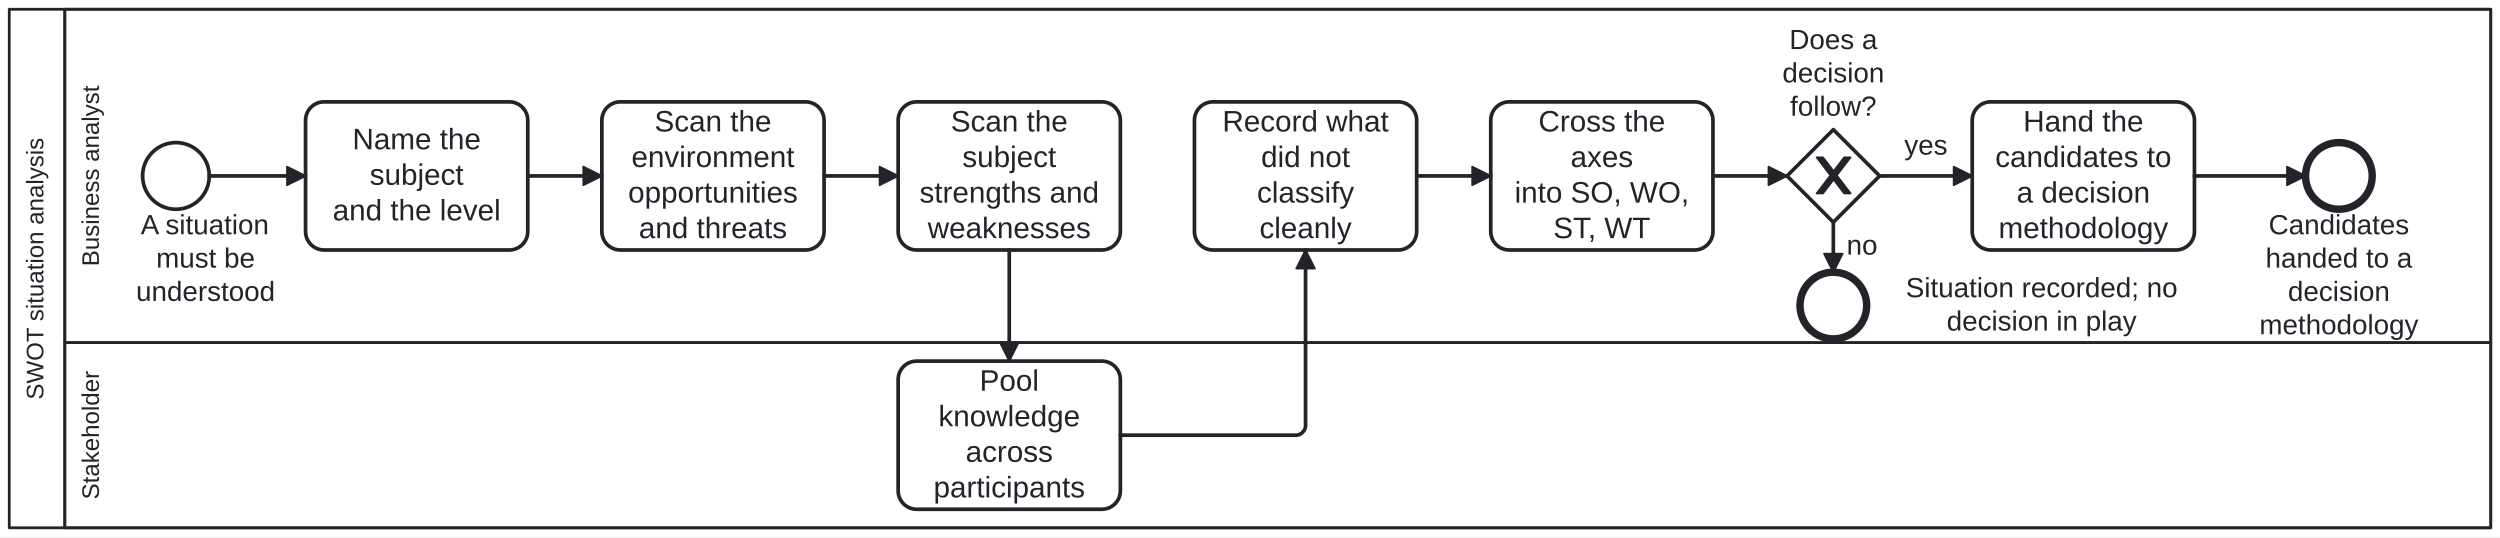
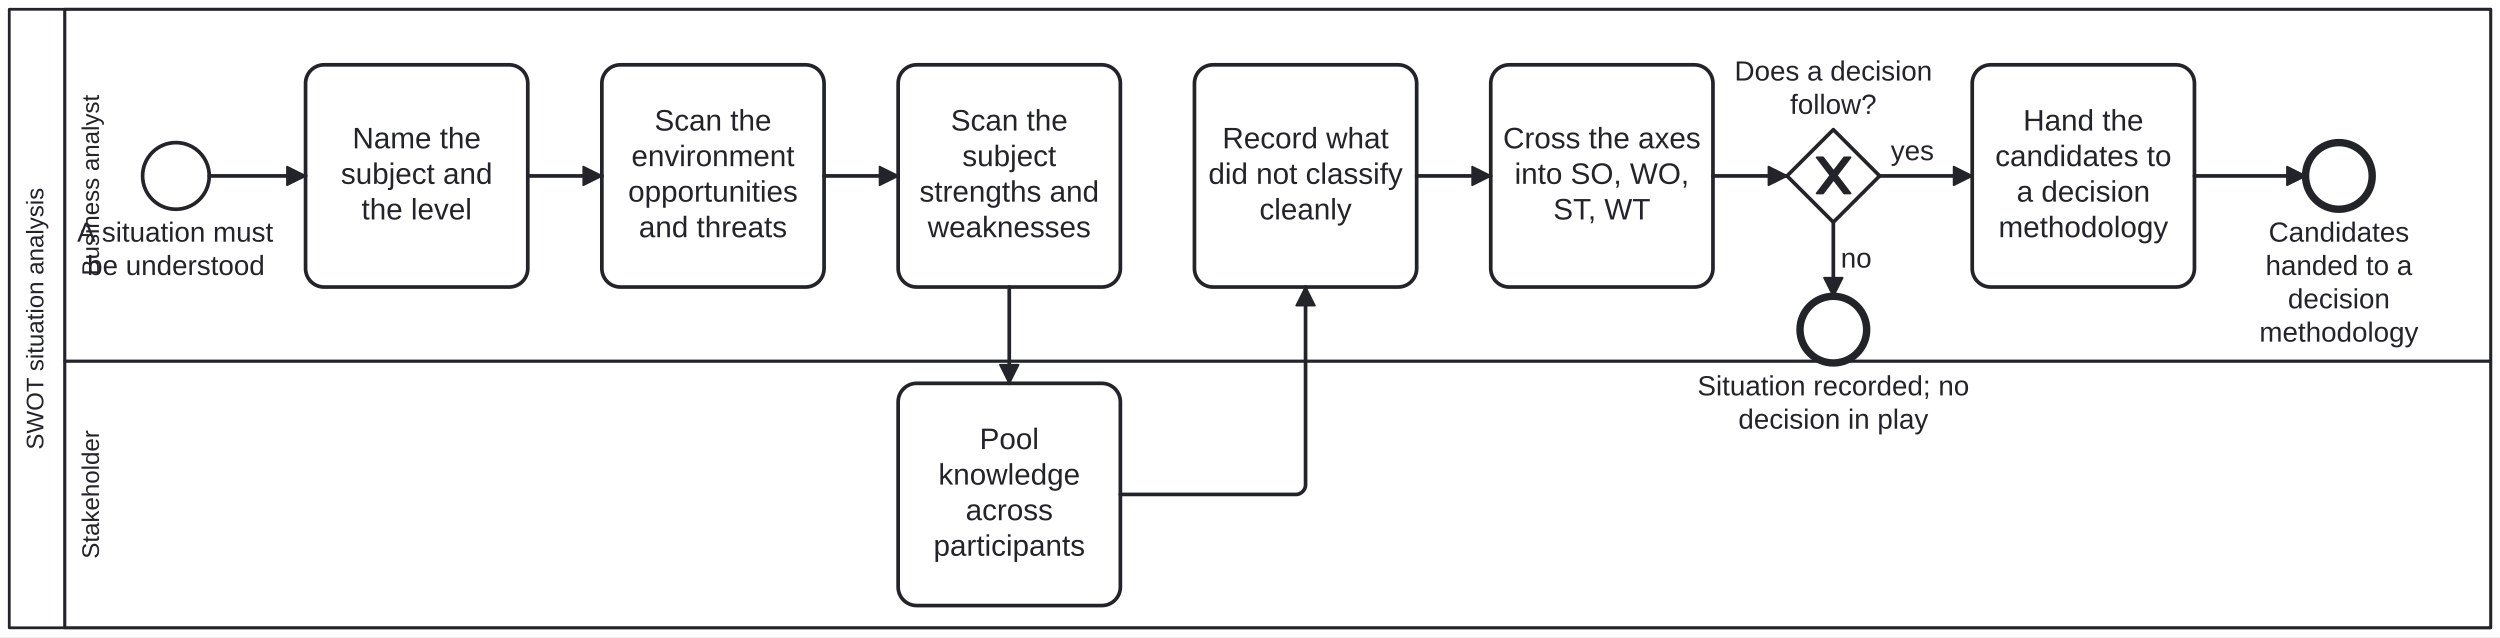
- <svg xmlns="http://www.w3.org/2000/svg" width="100%" style="max-width:100%;height:auto" viewBox="155 75 1350 290" version="1.1">
-   <rect x="155" y="75" width="1350" height="290" fill="#ffffff" />
+ <svg xmlns="http://www.w3.org/2000/svg" width="100%" style="max-width:100%;height:auto" viewBox="155 75 1350 344" version="1.1">
+   <rect x="155" y="75" width="1350" height="344" fill="#ffffff" />
  <g class="djs-group">
    <g class="djs-element djs-shape" data-element-id="Participant_Process_SwotAnalysis" style="display: block;" transform="matrix(1 0 0 1 160 80)">
      <g class="djs-visual">
-         <rect x="0" y="0" width="1340" height="280" rx="0" ry="0" style="stroke-linecap: round; stroke-linejoin: round; stroke: rgb(34, 36, 42); stroke-width: 1.5px; fill: white; fill-opacity: 0.95;" />
-         <path style="fill: none; stroke-linecap: round; stroke-linejoin: round; stroke: rgb(34, 36, 42); stroke-width: 1.5px;" d="M30,0L30,280" />
-         <text lineHeight="1.05" class="djs-label" transform="matrix(-1.83697e-16 -1 1 -1.83697e-16 0 280)" style="font-family: Arial, sans-serif; font-size: 13px; font-weight: normal; fill: rgb(34, 36, 42);">
-           <tspan x="69.198" y="18.413">SWOT situation analysis</tspan>
+         <rect x="0" y="0" width="1340" height="334" rx="0" ry="0" style="stroke-linecap: round; stroke-linejoin: round; stroke: rgb(34, 36, 42); stroke-width: 1.5px; fill: white; fill-opacity: 0.95;" />
+         <path style="fill: none; stroke-linecap: round; stroke-linejoin: round; stroke: rgb(34, 36, 42); stroke-width: 1.5px;" d="M30,0L30,334" />
+         <text lineHeight="1.05" class="djs-label" transform="matrix(-1.83697e-16 -1 1 -1.83697e-16 0 334)" style="font-family: Arial, sans-serif; font-size: 13px; font-weight: normal; fill: rgb(34, 36, 42);">
+           <tspan x="96.198" y="18.413">SWOT situation analysis</tspan>
        </text>
      </g>
-       <rect class="djs-hit djs-hit-all" x="0" y="0" width="1340" height="280" style="fill: none; stroke-opacity: 0; stroke: white; stroke-width: 15px;" />
+       <rect class="djs-hit djs-hit-all" x="0" y="0" width="1340" height="334" style="fill: none; stroke-opacity: 0; stroke: white; stroke-width: 15px;" />
    </g>
    <g class="djs-children">
      <g class="djs-group">
-         <g class="djs-element djs-shape" data-element-id="Lane_Stakeholder" style="display: block;" transform="matrix(1 0 0 1 190 260)">
-           <g class="djs-visual">
-             <rect x="0" y="0" width="1310" height="100" rx="0" ry="0" style="stroke-linecap: round; stroke-linejoin: round; stroke: rgb(34, 36, 42); stroke-width: 1.5px; fill: white; fill-opacity: 0.25;" />
-             <text lineHeight="1.05" class="djs-label" transform="matrix(-1.83697e-16 -1 1 -1.83697e-16 0 100)" style="font-family: Arial, sans-serif; font-size: 13px; font-weight: normal; fill: rgb(34, 36, 42);">
-               <tspan x="15.31" y="18.413">Stakeholder</tspan>
-             </text>
-           </g>
-           <rect class="djs-hit djs-hit-all" x="0" y="0" width="1310" height="100" style="fill: none; stroke-opacity: 0; stroke: white; stroke-width: 15px;" />
+         <g class="djs-element djs-shape" data-element-id="Lane_Stakeholder" style="display: block;" transform="matrix(1 0 0 1 190 270)">
+           <g class="djs-visual">
+             <rect x="0" y="0" width="1310" height="144" rx="0" ry="0" style="stroke-linecap: round; stroke-linejoin: round; stroke: rgb(34, 36, 42); stroke-width: 1.5px; fill: white; fill-opacity: 0.25;" />
+             <text lineHeight="1.05" class="djs-label" transform="matrix(-1.83697e-16 -1 1 -1.83697e-16 0 144)" style="font-family: Arial, sans-serif; font-size: 13px; font-weight: normal; fill: rgb(34, 36, 42);">
+               <tspan x="37.31" y="18.413">Stakeholder</tspan>
+             </text>
+           </g>
+           <rect class="djs-hit djs-hit-all" x="0" y="0" width="1310" height="144" style="fill: none; stroke-opacity: 0; stroke: white; stroke-width: 15px;" />
        </g>
      </g>
      <g class="djs-group">
        <g class="djs-element djs-shape" data-element-id="Lane_BusinessAnalyst" style="display: block;" transform="matrix(1 0 0 1 190 80)">
          <g class="djs-visual">
-             <rect x="0" y="0" width="1310" height="180" rx="0" ry="0" style="stroke-linecap: round; stroke-linejoin: round; stroke: rgb(34, 36, 42); stroke-width: 1.5px; fill: white; fill-opacity: 0.25;" />
-             <text lineHeight="1.05" class="djs-label" transform="matrix(-1.83697e-16 -1 1 -1.83697e-16 0 180)" style="font-family: Arial, sans-serif; font-size: 13px; font-weight: normal; fill: rgb(34, 36, 42);">
-               <tspan x="41.225" y="18.413">Business analyst</tspan>
-             </text>
-           </g>
-           <rect class="djs-hit djs-hit-all" x="0" y="0" width="1310" height="180" style="fill: none; stroke-opacity: 0; stroke: white; stroke-width: 15px;" />
+             <rect x="0" y="0" width="1310" height="190" rx="0" ry="0" style="stroke-linecap: round; stroke-linejoin: round; stroke: rgb(34, 36, 42); stroke-width: 1.5px; fill: white; fill-opacity: 0.25;" />
+             <text lineHeight="1.05" class="djs-label" transform="matrix(-1.83697e-16 -1 1 -1.83697e-16 0 190)" style="font-family: Arial, sans-serif; font-size: 13px; font-weight: normal; fill: rgb(34, 36, 42);">
+               <tspan x="46.225" y="18.413">Business analyst</tspan>
+             </text>
+           </g>
+           <rect class="djs-hit djs-hit-all" x="0" y="0" width="1310" height="190" style="fill: none; stroke-opacity: 0; stroke: white; stroke-width: 15px;" />
        </g>
      </g>
      <g class="djs-group">
        <g class="djs-element djs-shape" data-element-id="Start_Process_SwotAnalysis" style="display: block;" transform="matrix(1 0 0 1 232 152)">
          <g class="djs-visual">
            <circle cx="18" cy="18" r="18" style="stroke-linecap: round; stroke-linejoin: round; stroke: rgb(34, 36, 42); stroke-width: 2px; fill: white; fill-opacity: 0.95;" />
          </g>
          <rect class="djs-hit djs-hit-all" x="0" y="0" width="36" height="36" style="fill: none; stroke-opacity: 0; stroke: white; stroke-width: 15px;" />
        </g>
      </g>
      <g class="djs-group">
-         <g class="djs-element djs-shape" data-element-id="Start_Process_SwotAnalysis_label" style="display: block;" transform="matrix(1 0 0 1 228 188)">
-           <g class="djs-visual">
-             <text lineHeight="1.2" class="djs-label" style="font-family: Arial, sans-serif; font-size: 15px; font-weight: normal; fill: rgb(34, 36, 42);">
-               <tspan x="2.979" y="13.5">A situation</tspan>
-               <tspan x="11.322" y="31.5">must be </tspan>
-               <tspan x="0.471" y="49.5">understood</tspan>
-             </text>
-           </g>
-           <rect class="djs-hit djs-hit-all" x="0" y="0" width="76" height="54" style="fill: none; stroke-opacity: 0; stroke: white; stroke-width: 15px;" />
-         </g>
-       </g>
-       <g class="djs-group">
-         <g class="djs-element djs-shape" data-element-id="A_FrameSubject" style="display: block;" transform="matrix(1 0 0 1 320 130)">
-           <g class="djs-visual">
-             <rect x="0" y="0" width="120" height="80" rx="10" ry="10" style="stroke-linecap: round; stroke-linejoin: round; stroke: rgb(34, 36, 42); stroke-width: 2px; fill: white; fill-opacity: 0.95;" />
-             <text lineHeight="1.2" class="djs-label" style="font-family: Arial, sans-serif; font-size: 16px; font-weight: normal; fill: rgb(34, 36, 42);">
-               <tspan x="25.316" y="25.6">Name the </tspan>
-               <tspan x="34.652" y="44.8">subject</tspan>
-               <tspan x="14.633" y="64">and the level</tspan>
-             </text>
-           </g>
-           <rect class="djs-hit djs-hit-all" x="0" y="0" width="120" height="80" style="fill: none; stroke-opacity: 0; stroke: white; stroke-width: 15px;" />
-         </g>
-       </g>
-       <g class="djs-group">
-         <g class="djs-element djs-shape" data-element-id="A_ScanExternal" style="display: block;" transform="matrix(1 0 0 1 480 130)">
-           <g class="djs-visual">
-             <rect x="0" y="0" width="120" height="80" rx="10" ry="10" style="stroke-linecap: round; stroke-linejoin: round; stroke: rgb(34, 36, 42); stroke-width: 2px; fill: white; fill-opacity: 0.95;" />
-             <text lineHeight="1.2" class="djs-label" style="font-family: Arial, sans-serif; font-size: 16px; font-weight: normal; fill: rgb(34, 36, 42);">
-               <tspan x="28.422" y="16">Scan the </tspan>
-               <tspan x="15.977" y="35.2">environment</tspan>
-               <tspan x="14.191" y="54.4">opportunities </tspan>
-               <tspan x="19.973" y="73.6">and threats</tspan>
-             </text>
-           </g>
-           <rect class="djs-hit djs-hit-all" x="0" y="0" width="120" height="80" style="fill: none; stroke-opacity: 0; stroke: white; stroke-width: 15px;" />
-         </g>
-       </g>
-       <g class="djs-group">
-         <g class="djs-element djs-shape" data-element-id="A_ScanInternal" style="display: block;" transform="matrix(1 0 0 1 640 130)">
-           <g class="djs-visual">
-             <rect x="0" y="0" width="120" height="80" rx="10" ry="10" style="stroke-linecap: round; stroke-linejoin: round; stroke: rgb(34, 36, 42); stroke-width: 2px; fill: white; fill-opacity: 0.95;" />
-             <text lineHeight="1.2" class="djs-label" style="font-family: Arial, sans-serif; font-size: 16px; font-weight: normal; fill: rgb(34, 36, 42);">
-               <tspan x="28.422" y="16">Scan the </tspan>
-               <tspan x="34.652" y="35.2">subject</tspan>
-               <tspan x="11.523" y="54.4">strengths and</tspan>
-               <tspan x="15.977" y="73.6">weaknesses</tspan>
-             </text>
-           </g>
-           <rect class="djs-hit djs-hit-all" x="0" y="0" width="120" height="80" style="fill: none; stroke-opacity: 0; stroke: white; stroke-width: 15px;" />
-         </g>
-       </g>
-       <g class="djs-group">
-         <g class="djs-element djs-shape" data-element-id="A_GroupReview" style="display: block;" transform="matrix(1 0 0 1 640 270)">
-           <g class="djs-visual">
-             <rect x="0" y="0" width="120" height="80" rx="10" ry="10" style="stroke-linecap: round; stroke-linejoin: round; stroke: rgb(34, 36, 42); stroke-width: 2px; fill: white; fill-opacity: 0.95;" />
-             <text lineHeight="1.2" class="djs-label" style="font-family: Arial, sans-serif; font-size: 16px; font-weight: normal; fill: rgb(34, 36, 42);">
-               <tspan x="43.988" y="16">Pool </tspan>
-               <tspan x="21.75" y="35.2">knowledge</tspan>
-               <tspan x="36.438" y="54.4">across </tspan>
-               <tspan x="19.09" y="73.6">participants</tspan>
-             </text>
-           </g>
-           <rect class="djs-hit djs-hit-all" x="0" y="0" width="120" height="80" style="fill: none; stroke-opacity: 0; stroke: white; stroke-width: 15px;" />
-         </g>
-       </g>
-       <g class="djs-group">
-         <g class="djs-element djs-shape" data-element-id="A_RecordAmbiguous" style="display: block;" transform="matrix(1 0 0 1 800 130)">
-           <g class="djs-visual">
-             <rect x="0" y="0" width="120" height="80" rx="10" ry="10" style="stroke-linecap: round; stroke-linejoin: round; stroke: rgb(34, 36, 42); stroke-width: 2px; fill: white; fill-opacity: 0.95;" />
-             <text lineHeight="1.2" class="djs-label" style="font-family: Arial, sans-serif; font-size: 16px; font-weight: normal; fill: rgb(34, 36, 42);">
-               <tspan x="15.09" y="16">Record what </tspan>
-               <tspan x="35.98" y="35.2">did not</tspan>
-               <tspan x="33.773" y="54.4">classify </tspan>
-               <tspan x="35.098" y="73.6">cleanly</tspan>
-             </text>
-           </g>
-           <rect class="djs-hit djs-hit-all" x="0" y="0" width="120" height="80" style="fill: none; stroke-opacity: 0; stroke: white; stroke-width: 15px;" />
-         </g>
-       </g>
-       <g class="djs-group">
-         <g class="djs-element djs-shape" data-element-id="A_Cross" style="display: block;" transform="matrix(1 0 0 1 960 130)">
-           <g class="djs-visual">
-             <rect x="0" y="0" width="120" height="80" rx="10" ry="10" style="stroke-linecap: round; stroke-linejoin: round; stroke: rgb(34, 36, 42); stroke-width: 2px; fill: white; fill-opacity: 0.95;" />
-             <text lineHeight="1.2" class="djs-label" style="font-family: Arial, sans-serif; font-size: 16px; font-weight: normal; fill: rgb(34, 36, 42);">
-               <tspan x="25.766" y="16">Cross the </tspan>
-               <tspan x="43.102" y="35.2">axes</tspan>
-               <tspan x="12.879" y="54.4">into SO, WO, </tspan>
-               <tspan x="33.781" y="73.6">ST, WT</tspan>
-             </text>
-           </g>
-           <rect class="djs-hit djs-hit-all" x="0" y="0" width="120" height="80" style="fill: none; stroke-opacity: 0; stroke: white; stroke-width: 15px;" />
+         <g class="djs-element djs-shape" data-element-id="Start_Process_SwotAnalysis_label" style="display: block;" transform="matrix(1 0 0 1 177.0547 192)">
+           <g class="djs-visual">
+             <text lineHeight="1.2" class="djs-label" style="font-family: Arial, sans-serif; font-size: 15px; font-weight: normal; fill: rgb(34, 36, 42);">
+               <tspan x="19.588" y="13.5">A situation must</tspan>
+               <tspan x="24.99" y="31.5">be understood</tspan>
+             </text>
+           </g>
+           <rect class="djs-hit djs-hit-all" x="0" y="0" width="145.891" height="36" style="fill: none; stroke-opacity: 0; stroke: white; stroke-width: 15px;" />
+         </g>
+       </g>
+       <g class="djs-group">
+         <g class="djs-element djs-shape" data-element-id="A_FrameSubject" style="display: block;" transform="matrix(1 0 0 1 320 110)">
+           <g class="djs-visual">
+             <rect x="0" y="0" width="120" height="120" rx="10" ry="10" style="stroke-linecap: round; stroke-linejoin: round; stroke: rgb(34, 36, 42); stroke-width: 2px; fill: white; fill-opacity: 0.95;" />
+             <text lineHeight="1.2" class="djs-label" transform="translate(0 30.7)" style="font-family: Arial, sans-serif; font-size: 16px; font-weight: normal; fill: rgb(34, 36, 42);">
+               <tspan x="25.316" y="14.4">Name the</tspan>
+               <tspan x="19.082" y="33.6">subject and</tspan>
+               <tspan x="30.203" y="52.8">the level</tspan>
+             </text>
+           </g>
+           <rect class="djs-hit djs-hit-all" x="0" y="0" width="120" height="120" style="fill: none; stroke-opacity: 0; stroke: white; stroke-width: 15px;" />
+         </g>
+       </g>
+       <g class="djs-group">
+         <g class="djs-element djs-shape" data-element-id="A_ScanExternal" style="display: block;" transform="matrix(1 0 0 1 480 110)">
+           <g class="djs-visual">
+             <rect x="0" y="0" width="120" height="120" rx="10" ry="10" style="stroke-linecap: round; stroke-linejoin: round; stroke: rgb(34, 36, 42); stroke-width: 2px; fill: white; fill-opacity: 0.95;" />
+             <text lineHeight="1.2" class="djs-label" transform="translate(0 21.1)" style="font-family: Arial, sans-serif; font-size: 16px; font-weight: normal; fill: rgb(34, 36, 42);">
+               <tspan x="28.422" y="14.4">Scan the</tspan>
+               <tspan x="15.977" y="33.6">environment</tspan>
+               <tspan x="14.191" y="52.8">opportunities</tspan>
+               <tspan x="19.973" y="72">and threats</tspan>
+             </text>
+           </g>
+           <rect class="djs-hit djs-hit-all" x="0" y="0" width="120" height="120" style="fill: none; stroke-opacity: 0; stroke: white; stroke-width: 15px;" />
+         </g>
+       </g>
+       <g class="djs-group">
+         <g class="djs-element djs-shape" data-element-id="A_ScanInternal" style="display: block;" transform="matrix(1 0 0 1 640 110)">
+           <g class="djs-visual">
+             <rect x="0" y="0" width="120" height="120" rx="10" ry="10" style="stroke-linecap: round; stroke-linejoin: round; stroke: rgb(34, 36, 42); stroke-width: 2px; fill: white; fill-opacity: 0.95;" />
+             <text lineHeight="1.2" class="djs-label" transform="translate(0 21.1)" style="font-family: Arial, sans-serif; font-size: 16px; font-weight: normal; fill: rgb(34, 36, 42);">
+               <tspan x="28.422" y="14.4">Scan the</tspan>
+               <tspan x="34.652" y="33.6">subject</tspan>
+               <tspan x="11.523" y="52.8">strengths and</tspan>
+               <tspan x="15.977" y="72">weaknesses</tspan>
+             </text>
+           </g>
+           <rect class="djs-hit djs-hit-all" x="0" y="0" width="120" height="120" style="fill: none; stroke-opacity: 0; stroke: white; stroke-width: 15px;" />
+         </g>
+       </g>
+       <g class="djs-group">
+         <g class="djs-element djs-shape" data-element-id="A_GroupReview" style="display: block;" transform="matrix(1 0 0 1 640 282)">
+           <g class="djs-visual">
+             <rect x="0" y="0" width="120" height="120" rx="10" ry="10" style="stroke-linecap: round; stroke-linejoin: round; stroke: rgb(34, 36, 42); stroke-width: 2px; fill: white; fill-opacity: 0.95;" />
+             <text lineHeight="1.2" class="djs-label" transform="translate(0 21.1)" style="font-family: Arial, sans-serif; font-size: 16px; font-weight: normal; fill: rgb(34, 36, 42);">
+               <tspan x="43.988" y="14.4">Pool</tspan>
+               <tspan x="21.75" y="33.6">knowledge</tspan>
+               <tspan x="36.438" y="52.8">across</tspan>
+               <tspan x="19.09" y="72">participants</tspan>
+             </text>
+           </g>
+           <rect class="djs-hit djs-hit-all" x="0" y="0" width="120" height="120" style="fill: none; stroke-opacity: 0; stroke: white; stroke-width: 15px;" />
+         </g>
+       </g>
+       <g class="djs-group">
+         <g class="djs-element djs-shape" data-element-id="A_RecordAmbiguous" style="display: block;" transform="matrix(1 0 0 1 800 110)">
+           <g class="djs-visual">
+             <rect x="0" y="0" width="120" height="120" rx="10" ry="10" style="stroke-linecap: round; stroke-linejoin: round; stroke: rgb(34, 36, 42); stroke-width: 2px; fill: white; fill-opacity: 0.95;" />
+             <text lineHeight="1.2" class="djs-label" transform="translate(0 30.7)" style="font-family: Arial, sans-serif; font-size: 16px; font-weight: normal; fill: rgb(34, 36, 42);">
+               <tspan x="15.09" y="14.4">Record what</tspan>
+               <tspan x="7.531" y="33.6">did not classify</tspan>
+               <tspan x="35.098" y="52.8">cleanly</tspan>
+             </text>
+           </g>
+           <rect class="djs-hit djs-hit-all" x="0" y="0" width="120" height="120" style="fill: none; stroke-opacity: 0; stroke: white; stroke-width: 15px;" />
+         </g>
+       </g>
+       <g class="djs-group">
+         <g class="djs-element djs-shape" data-element-id="A_Cross" style="display: block;" transform="matrix(1 0 0 1 960 110)">
+           <g class="djs-visual">
+             <rect x="0" y="0" width="120" height="120" rx="10" ry="10" style="stroke-linecap: round; stroke-linejoin: round; stroke: rgb(34, 36, 42); stroke-width: 2px; fill: white; fill-opacity: 0.95;" />
+             <text lineHeight="1.2" class="djs-label" transform="translate(0 30.7)" style="font-family: Arial, sans-serif; font-size: 16px; font-weight: normal; fill: rgb(34, 36, 42);">
+               <tspan x="6.645" y="14.4">Cross the axes</tspan>
+               <tspan x="12.879" y="33.6">into SO, WO,</tspan>
+               <tspan x="33.781" y="52.8">ST, WT</tspan>
+             </text>
+           </g>
+           <rect class="djs-hit djs-hit-all" x="0" y="0" width="120" height="120" style="fill: none; stroke-opacity: 0; stroke: white; stroke-width: 15px;" />
        </g>
      </g>
      <g class="djs-group">
        <g class="djs-element djs-shape" data-element-id="GW_DecisionFollows" style="display: block;" transform="matrix(1 0 0 1 1120 145)">
          <g class="djs-visual">
            <polygon points="25,0 50,25 25,50 0,25" style="stroke-linecap: round; stroke-linejoin: round; stroke: rgb(34, 36, 42); stroke-width: 2px; fill: white; fill-opacity: 0.95;" />
            <path d="m 16,15 7.429,9.714 -7.429,9.714 3.429,0 5.714,-7.464 5.714,7.464 3.429,0 -7.429,-9.714 7.429,-9.714 -3.429,0 -5.714,7.464 -5.714,-7.464 -3.429,0 z" style="fill: rgb(34, 36, 42); stroke-linecap: round; stroke-linejoin: round; stroke: rgb(34, 36, 42); stroke-width: 1px;" />
          </g>
          <rect class="djs-hit djs-hit-all" x="0" y="0" width="50" height="50" style="fill: none; stroke-opacity: 0; stroke: white; stroke-width: 15px;" />
        </g>
      </g>
      <g class="djs-group">
-         <g class="djs-element djs-shape" data-element-id="GW_DecisionFollows_label" style="display: block;" transform="matrix(1 0 0 1 1117 88)">
-           <g class="djs-visual">
-             <text lineHeight="1.2" class="djs-label" style="font-family: Arial, sans-serif; font-size: 15px; font-weight: normal; fill: rgb(34, 36, 42);">
-               <tspan x="4.237" y="13.5">Does a </tspan>
-               <tspan x="0.483" y="31.5">decision</tspan>
-               <tspan x="4.654" y="49.5">follow?</tspan>
-             </text>
-           </g>
-           <rect class="djs-hit djs-hit-all" x="0" y="0" width="56" height="54" style="fill: none; stroke-opacity: 0; stroke: white; stroke-width: 15px;" />
-         </g>
-       </g>
-       <g class="djs-group">
-         <g class="djs-element djs-shape" data-element-id="A_HandOff" style="display: block;" transform="matrix(1 0 0 1 1220 130)">
-           <g class="djs-visual">
-             <rect x="0" y="0" width="120" height="80" rx="10" ry="10" style="stroke-linecap: round; stroke-linejoin: round; stroke: rgb(34, 36, 42); stroke-width: 2px; fill: white; fill-opacity: 0.95;" />
-             <text lineHeight="1.2" class="djs-label" style="font-family: Arial, sans-serif; font-size: 16px; font-weight: normal; fill: rgb(34, 36, 42);">
-               <tspan x="27.531" y="16">Hand the </tspan>
-               <tspan x="12.41" y="35.2">candidates to</tspan>
-               <tspan x="23.977" y="54.4">a decision </tspan>
-               <tspan x="14.191" y="73.6">methodology</tspan>
-             </text>
-           </g>
-           <rect class="djs-hit djs-hit-all" x="0" y="0" width="120" height="80" style="fill: none; stroke-opacity: 0; stroke: white; stroke-width: 15px;" />
+         <g class="djs-element djs-shape" data-element-id="GW_DecisionFollows_label" style="display: block;" transform="matrix(1 0 0 1 1071.633 105)">
+           <g class="djs-visual">
+             <text lineHeight="1.2" class="djs-label" style="font-family: Arial, sans-serif; font-size: 15px; font-weight: normal; fill: rgb(34, 36, 42);">
+               <tspan x="20.003" y="13.5">Does a decision</tspan>
+               <tspan x="50.021" y="31.5">follow?</tspan>
+             </text>
+           </g>
+           <rect class="djs-hit djs-hit-all" x="0" y="0" width="146.734" height="36" style="fill: none; stroke-opacity: 0; stroke: white; stroke-width: 15px;" />
+         </g>
+       </g>
+       <g class="djs-group">
+         <g class="djs-element djs-shape" data-element-id="A_HandOff" style="display: block;" transform="matrix(1 0 0 1 1220 110)">
+           <g class="djs-visual">
+             <rect x="0" y="0" width="120" height="120" rx="10" ry="10" style="stroke-linecap: round; stroke-linejoin: round; stroke: rgb(34, 36, 42); stroke-width: 2px; fill: white; fill-opacity: 0.95;" />
+             <text lineHeight="1.2" class="djs-label" transform="translate(0 21.1)" style="font-family: Arial, sans-serif; font-size: 16px; font-weight: normal; fill: rgb(34, 36, 42);">
+               <tspan x="27.531" y="14.4">Hand the</tspan>
+               <tspan x="12.41" y="33.6">candidates to</tspan>
+               <tspan x="23.977" y="52.8">a decision</tspan>
+               <tspan x="14.191" y="72">methodology</tspan>
+             </text>
+           </g>
+           <rect class="djs-hit djs-hit-all" x="0" y="0" width="120" height="120" style="fill: none; stroke-opacity: 0; stroke: white; stroke-width: 15px;" />
        </g>
      </g>
      <g class="djs-group">
        <g class="djs-element djs-shape" data-element-id="End_HandedToDecision" style="display: block;" transform="matrix(1 0 0 1 1400 152)">
          <g class="djs-visual">
            <circle cx="18" cy="18" r="18" style="stroke-linecap: round; stroke-linejoin: round; stroke: rgb(34, 36, 42); stroke-width: 4px; fill: white; fill-opacity: 0.95;" />
          </g>
          <rect class="djs-hit djs-hit-all" x="0" y="0" width="36" height="36" style="fill: none; stroke-opacity: 0; stroke: white; stroke-width: 15px;" />
        </g>
      </g>
      <g class="djs-group">
-         <g class="djs-element djs-shape" data-element-id="End_HandedToDecision_label" style="display: block;" transform="matrix(1 0 0 1 1375 188)">
-           <g class="djs-visual">
-             <text lineHeight="1.2" class="djs-label" style="font-family: Arial, sans-serif; font-size: 15px; font-weight: normal; fill: rgb(34, 36, 42);">
-               <tspan x="5.057" y="13.5">Candidates </tspan>
-               <tspan x="3.38" y="31.5">handed to a </tspan>
-               <tspan x="15.483" y="49.5">decision </tspan>
-               <tspan x="0.054" y="67.5">methodology</tspan>
-             </text>
-           </g>
-           <rect class="djs-hit djs-hit-all" x="0" y="0" width="86" height="72" style="fill: none; stroke-opacity: 0; stroke: white; stroke-width: 15px;" />
-         </g>
-       </g>
-       <g class="djs-group">
-         <g class="djs-element djs-shape" data-element-id="End_SituationRecorded" style="display: block;" transform="matrix(1 0 0 1 1127 222)">
+         <g class="djs-element djs-shape" data-element-id="End_HandedToDecision_label" style="display: block;" transform="matrix(1 0 0 1 1355.047 192)">
+           <g class="djs-visual">
+             <text lineHeight="1.2" class="djs-label" style="font-family: Arial, sans-serif; font-size: 15px; font-weight: normal; fill: rgb(34, 36, 42);">
+               <tspan x="25.01" y="13.5">Candidates</tspan>
+               <tspan x="23.333" y="31.5">handed to a</tspan>
+               <tspan x="35.436" y="49.5">decision</tspan>
+               <tspan x="20.008" y="67.5">methodology</tspan>
+             </text>
+           </g>
+           <rect class="djs-hit djs-hit-all" x="0" y="0" width="125.906" height="72" style="fill: none; stroke-opacity: 0; stroke: white; stroke-width: 15px;" />
+         </g>
+       </g>
+       <g class="djs-group">
+         <g class="djs-element djs-shape" data-element-id="End_SituationRecorded" style="display: block;" transform="matrix(1 0 0 1 1127 235)">
          <g class="djs-visual">
            <circle cx="18" cy="18" r="18" style="stroke-linecap: round; stroke-linejoin: round; stroke: rgb(34, 36, 42); stroke-width: 4px; fill: white; fill-opacity: 0.95;" />
          </g>
          <rect class="djs-hit djs-hit-all" x="0" y="0" width="36" height="36" style="fill: none; stroke-opacity: 0; stroke: white; stroke-width: 15px;" />
        </g>
      </g>
      <g class="djs-group">
-         <g class="djs-element djs-shape" data-element-id="End_SituationRecorded_label" style="display: block;" transform="matrix(1 0 0 1 1184 222)">
-           <g class="djs-visual">
-             <text lineHeight="1.2" class="djs-label" style="font-family: Arial, sans-serif; font-size: 15px; font-weight: normal; fill: rgb(34, 36, 42);">
-               <tspan x="0.119" y="13.5">Situation recorded; no</tspan>
-               <tspan x="22.219" y="31.5">decision in play</tspan>
-             </text>
-           </g>
-           <rect class="djs-hit djs-hit-all" x="0" y="0" width="147" height="36" style="fill: none; stroke-opacity: 0; stroke: white; stroke-width: 15px;" />
+         <g class="djs-element djs-shape" data-element-id="End_SituationRecorded_label" style="display: block;" transform="matrix(1 0 0 1 1051.617 275)">
+           <g class="djs-visual">
+             <text lineHeight="1.2" class="djs-label" style="font-family: Arial, sans-serif; font-size: 15px; font-weight: normal; fill: rgb(34, 36, 42);">
+               <tspan x="20.001" y="13.5">Situation recorded; no</tspan>
+               <tspan x="42.102" y="31.5">decision in play</tspan>
+             </text>
+           </g>
+           <rect class="djs-hit djs-hit-all" x="0" y="0" width="186.766" height="36" style="fill: none; stroke-opacity: 0; stroke: white; stroke-width: 15px;" />
        </g>
      </g>
      <g class="djs-group">
        <g class="djs-element djs-connection" data-element-id="SF_Process_SwotAnalysis_1" style="display: block;">
          <g class="djs-visual">
            <defs>
              <marker id="bpmn-marker-1" viewBox="0 0 20 20" refX="11" refY="10" markerWidth="10" markerHeight="10" orient="auto">
                <path d="M 1 5 L 11 10 L 1 15 Z" style="stroke-linecap: round; stroke-linejoin: round; stroke: rgb(34, 36, 42); stroke-width: 1px; fill: rgb(34, 36, 42);" />
              </marker>
            </defs>
            <path data-corner-radius="5" style="fill: none; stroke-linecap: round; stroke-linejoin: round; stroke: rgb(34, 36, 42); stroke-width: 2px; marker-end: url('#bpmn-marker-1');" d="M268,170L320,170" />
          </g>
          <path d="M268,170L320,170" class="djs-hit djs-hit-stroke" style="fill: none; stroke-opacity: 0; stroke: white; stroke-width: 15px;" />
        </g>
      </g>
      <g class="djs-group">
        <g class="djs-element djs-connection" data-element-id="SF_Process_SwotAnalysis_2" style="display: block;">
          <g class="djs-visual">
            <defs>
              <marker id="bpmn-marker-2" viewBox="0 0 20 20" refX="11" refY="10" markerWidth="10" markerHeight="10" orient="auto">
                <path d="M 1 5 L 11 10 L 1 15 Z" style="stroke-linecap: round; stroke-linejoin: round; stroke: rgb(34, 36, 42); stroke-width: 1px; fill: rgb(34, 36, 42);" />
              </marker>
            </defs>
            <path data-corner-radius="5" style="fill: none; stroke-linecap: round; stroke-linejoin: round; stroke: rgb(34, 36, 42); stroke-width: 2px; marker-end: url('#bpmn-marker-2');" d="M440,170L480,170" />
          </g>
          <path d="M440,170L480,170" class="djs-hit djs-hit-stroke" style="fill: none; stroke-opacity: 0; stroke: white; stroke-width: 15px;" />
        </g>
      </g>
      <g class="djs-group">
        <g class="djs-element djs-connection" data-element-id="SF_Process_SwotAnalysis_3" style="display: block;">
          <g class="djs-visual">
            <defs>
              <marker id="bpmn-marker-3" viewBox="0 0 20 20" refX="11" refY="10" markerWidth="10" markerHeight="10" orient="auto">
                <path d="M 1 5 L 11 10 L 1 15 Z" style="stroke-linecap: round; stroke-linejoin: round; stroke: rgb(34, 36, 42); stroke-width: 1px; fill: rgb(34, 36, 42);" />
              </marker>
            </defs>
            <path data-corner-radius="5" style="fill: none; stroke-linecap: round; stroke-linejoin: round; stroke: rgb(34, 36, 42); stroke-width: 2px; marker-end: url('#bpmn-marker-3');" d="M600,170L640,170" />
          </g>
          <path d="M600,170L640,170" class="djs-hit djs-hit-stroke" style="fill: none; stroke-opacity: 0; stroke: white; stroke-width: 15px;" />
        </g>
      </g>
      <g class="djs-group">
        <g class="djs-element djs-connection" data-element-id="SF_Process_SwotAnalysis_4" style="display: block;">
          <g class="djs-visual">
            <defs>
              <marker id="bpmn-marker-4" viewBox="0 0 20 20" refX="11" refY="10" markerWidth="10" markerHeight="10" orient="auto">
                <path d="M 1 5 L 11 10 L 1 15 Z" style="stroke-linecap: round; stroke-linejoin: round; stroke: rgb(34, 36, 42); stroke-width: 1px; fill: rgb(34, 36, 42);" />
              </marker>
            </defs>
-             <path data-corner-radius="5" style="fill: none; stroke-linecap: round; stroke-linejoin: round; stroke: rgb(34, 36, 42); stroke-width: 2px; marker-end: url('#bpmn-marker-4');" d="M700,210L700,270" />
-           </g>
-           <path d="M700,210L700,270" class="djs-hit djs-hit-stroke" style="fill: none; stroke-opacity: 0; stroke: white; stroke-width: 15px;" />
+             <path data-corner-radius="5" style="fill: none; stroke-linecap: round; stroke-linejoin: round; stroke: rgb(34, 36, 42); stroke-width: 2px; marker-end: url('#bpmn-marker-4');" d="M700,230L700,282" />
+           </g>
+           <path d="M700,230L700,282" class="djs-hit djs-hit-stroke" style="fill: none; stroke-opacity: 0; stroke: white; stroke-width: 15px;" />
        </g>
      </g>
      <g class="djs-group">
        <g class="djs-element djs-connection" data-element-id="SF_Process_SwotAnalysis_5" style="display: block;">
          <g class="djs-visual">
            <defs>
              <marker id="bpmn-marker-5" viewBox="0 0 20 20" refX="11" refY="10" markerWidth="10" markerHeight="10" orient="auto">
                <path d="M 1 5 L 11 10 L 1 15 Z" style="stroke-linecap: round; stroke-linejoin: round; stroke: rgb(34, 36, 42); stroke-width: 1px; fill: rgb(34, 36, 42);" />
              </marker>
            </defs>
-             <path data-corner-radius="5" style="fill: none; stroke-linecap: round; stroke-linejoin: round; stroke: rgb(34, 36, 42); stroke-width: 2px; marker-end: url('#bpmn-marker-5');" d="M760,310L855,310C857.5,310,860,307.5,860,305L860,210" />
-           </g>
-           <path d="M760,310L860,310L860,210" class="djs-hit djs-hit-stroke" style="fill: none; stroke-opacity: 0; stroke: white; stroke-width: 15px;" />
+             <path data-corner-radius="5" style="fill: none; stroke-linecap: round; stroke-linejoin: round; stroke: rgb(34, 36, 42); stroke-width: 2px; marker-end: url('#bpmn-marker-5');" d="M760,342L855,342C857.5,342,860,339.5,860,337L860,230" />
+           </g>
+           <path d="M760,342L860,342L860,230" class="djs-hit djs-hit-stroke" style="fill: none; stroke-opacity: 0; stroke: white; stroke-width: 15px;" />
        </g>
      </g>
      <g class="djs-group">
        <g class="djs-element djs-connection" data-element-id="SF_Process_SwotAnalysis_6" style="display: block;">
          <g class="djs-visual">
            <defs>
              <marker id="bpmn-marker-6" viewBox="0 0 20 20" refX="11" refY="10" markerWidth="10" markerHeight="10" orient="auto">
                <path d="M 1 5 L 11 10 L 1 15 Z" style="stroke-linecap: round; stroke-linejoin: round; stroke: rgb(34, 36, 42); stroke-width: 1px; fill: rgb(34, 36, 42);" />
              </marker>
            </defs>
            <path data-corner-radius="5" style="fill: none; stroke-linecap: round; stroke-linejoin: round; stroke: rgb(34, 36, 42); stroke-width: 2px; marker-end: url('#bpmn-marker-6');" d="M920,170L960,170" />
          </g>
          <path d="M920,170L960,170" class="djs-hit djs-hit-stroke" style="fill: none; stroke-opacity: 0; stroke: white; stroke-width: 15px;" />
        </g>
      </g>
      <g class="djs-group">
        <g class="djs-element djs-connection" data-element-id="SF_Process_SwotAnalysis_7" style="display: block;">
          <g class="djs-visual">
            <defs>
              <marker id="bpmn-marker-7" viewBox="0 0 20 20" refX="11" refY="10" markerWidth="10" markerHeight="10" orient="auto">
                <path d="M 1 5 L 11 10 L 1 15 Z" style="stroke-linecap: round; stroke-linejoin: round; stroke: rgb(34, 36, 42); stroke-width: 1px; fill: rgb(34, 36, 42);" />
              </marker>
            </defs>
            <path data-corner-radius="5" style="fill: none; stroke-linecap: round; stroke-linejoin: round; stroke: rgb(34, 36, 42); stroke-width: 2px; marker-end: url('#bpmn-marker-7');" d="M1080,170L1120,170" />
          </g>
          <path d="M1080,170L1120,170" class="djs-hit djs-hit-stroke" style="fill: none; stroke-opacity: 0; stroke: white; stroke-width: 15px;" />
        </g>
      </g>
      <g class="djs-group">
        <g class="djs-element djs-connection" data-element-id="SF_Process_SwotAnalysis_8" style="display: block;">
          <g class="djs-visual">
            <defs>
              <marker id="bpmn-marker-8" viewBox="0 0 20 20" refX="11" refY="10" markerWidth="10" markerHeight="10" orient="auto">
                <path d="M 1 5 L 11 10 L 1 15 Z" style="stroke-linecap: round; stroke-linejoin: round; stroke: rgb(34, 36, 42); stroke-width: 1px; fill: rgb(34, 36, 42);" />
              </marker>
            </defs>
            <path data-corner-radius="5" style="fill: none; stroke-linecap: round; stroke-linejoin: round; stroke: rgb(34, 36, 42); stroke-width: 2px; marker-end: url('#bpmn-marker-8');" d="M1170,170L1220,170" />
          </g>
          <path d="M1170,170L1220,170" class="djs-hit djs-hit-stroke" style="fill: none; stroke-opacity: 0; stroke: white; stroke-width: 15px;" />
        </g>
      </g>
      <g class="djs-group">
-         <g class="djs-element djs-shape" data-element-id="SF_Process_SwotAnalysis_8_label" style="display: block;" transform="matrix(1 0 0 1 1183 145)">
-           <g class="djs-visual">
-             <text lineHeight="1.2" class="djs-label" style="font-family: Arial, sans-serif; font-size: 15px; font-weight: normal; fill: rgb(34, 36, 42);">
-               <tspan x="0.329" y="13.5">yes</tspan>
-             </text>
-           </g>
-           <rect class="djs-hit djs-hit-all" x="0" y="0" width="24" height="18" style="fill: none; stroke-opacity: 0; stroke: white; stroke-width: 15px;" />
+         <g class="djs-element djs-shape" data-element-id="SF_Process_SwotAnalysis_8_label" style="display: block;" transform="matrix(1 0 0 1 1156 148)">
+           <g class="djs-visual">
+             <text lineHeight="1.2" class="djs-label" style="font-family: Arial, sans-serif; font-size: 15px; font-weight: normal; fill: rgb(34, 36, 42);">
+               <tspan x="20.001" y="13.5">yes</tspan>
+             </text>
+           </g>
+           <rect class="djs-hit djs-hit-all" x="0" y="0" width="63.344" height="18" style="fill: none; stroke-opacity: 0; stroke: white; stroke-width: 15px;" />
        </g>
      </g>
      <g class="djs-group">
        <g class="djs-element djs-connection" data-element-id="SF_Process_SwotAnalysis_9" style="display: block;">
          <g class="djs-visual">
            <defs>
              <marker id="bpmn-marker-9" viewBox="0 0 20 20" refX="11" refY="10" markerWidth="10" markerHeight="10" orient="auto">
                <path d="M 1 5 L 11 10 L 1 15 Z" style="stroke-linecap: round; stroke-linejoin: round; stroke: rgb(34, 36, 42); stroke-width: 1px; fill: rgb(34, 36, 42);" />
              </marker>
            </defs>
-             <path data-corner-radius="5" style="fill: none; stroke-linecap: round; stroke-linejoin: round; stroke: rgb(34, 36, 42); stroke-width: 2px; marker-end: url('#bpmn-marker-9');" d="M1145,195L1145,222" />
-           </g>
-           <path d="M1145,195L1145,222" class="djs-hit djs-hit-stroke" style="fill: none; stroke-opacity: 0; stroke: white; stroke-width: 15px;" />
-         </g>
-       </g>
-       <g class="djs-group">
-         <g class="djs-element djs-shape" data-element-id="SF_Process_SwotAnalysis_9_label" style="display: block;" transform="matrix(1 0 0 1 1152 199)">
-           <g class="djs-visual">
-             <text lineHeight="1.2" class="djs-label" style="font-family: Arial, sans-serif; font-size: 15px; font-weight: normal; fill: rgb(34, 36, 42);">
-               <tspan x="0.158" y="13.5">no</tspan>
-             </text>
-           </g>
-           <rect class="djs-hit djs-hit-all" x="0" y="0" width="17" height="18" style="fill: none; stroke-opacity: 0; stroke: white; stroke-width: 15px;" />
+             <path data-corner-radius="5" style="fill: none; stroke-linecap: round; stroke-linejoin: round; stroke: rgb(34, 36, 42); stroke-width: 2px; marker-end: url('#bpmn-marker-9');" d="M1145,195L1145,235" />
+           </g>
+           <path d="M1145,195L1145,235" class="djs-hit djs-hit-stroke" style="fill: none; stroke-opacity: 0; stroke: white; stroke-width: 15px;" />
+         </g>
+       </g>
+       <g class="djs-group">
+         <g class="djs-element djs-shape" data-element-id="SF_Process_SwotAnalysis_9_label" style="display: block;" transform="matrix(1 0 0 1 1129 206)">
+           <g class="djs-visual">
+             <text lineHeight="1.2" class="djs-label" style="font-family: Arial, sans-serif; font-size: 15px; font-weight: normal; fill: rgb(34, 36, 42);">
+               <tspan x="20.001" y="13.5">no</tspan>
+             </text>
+           </g>
+           <rect class="djs-hit djs-hit-all" x="0" y="0" width="56.688" height="18" style="fill: none; stroke-opacity: 0; stroke: white; stroke-width: 15px;" />
        </g>
      </g>
      <g class="djs-group">
        <g class="djs-element djs-connection" data-element-id="SF_Process_SwotAnalysis_10" style="display: block;">
          <g class="djs-visual">
            <defs>
              <marker id="bpmn-marker-10" viewBox="0 0 20 20" refX="11" refY="10" markerWidth="10" markerHeight="10" orient="auto">
                <path d="M 1 5 L 11 10 L 1 15 Z" style="stroke-linecap: round; stroke-linejoin: round; stroke: rgb(34, 36, 42); stroke-width: 1px; fill: rgb(34, 36, 42);" />
              </marker>
            </defs>
            <path data-corner-radius="5" style="fill: none; stroke-linecap: round; stroke-linejoin: round; stroke: rgb(34, 36, 42); stroke-width: 2px; marker-end: url('#bpmn-marker-10');" d="M1340,170L1400,170" />
          </g>
          <path d="M1340,170L1400,170" class="djs-hit djs-hit-stroke" style="fill: none; stroke-opacity: 0; stroke: white; stroke-width: 15px;" />
        </g>
      </g>
    </g>
  </g>
</svg>
